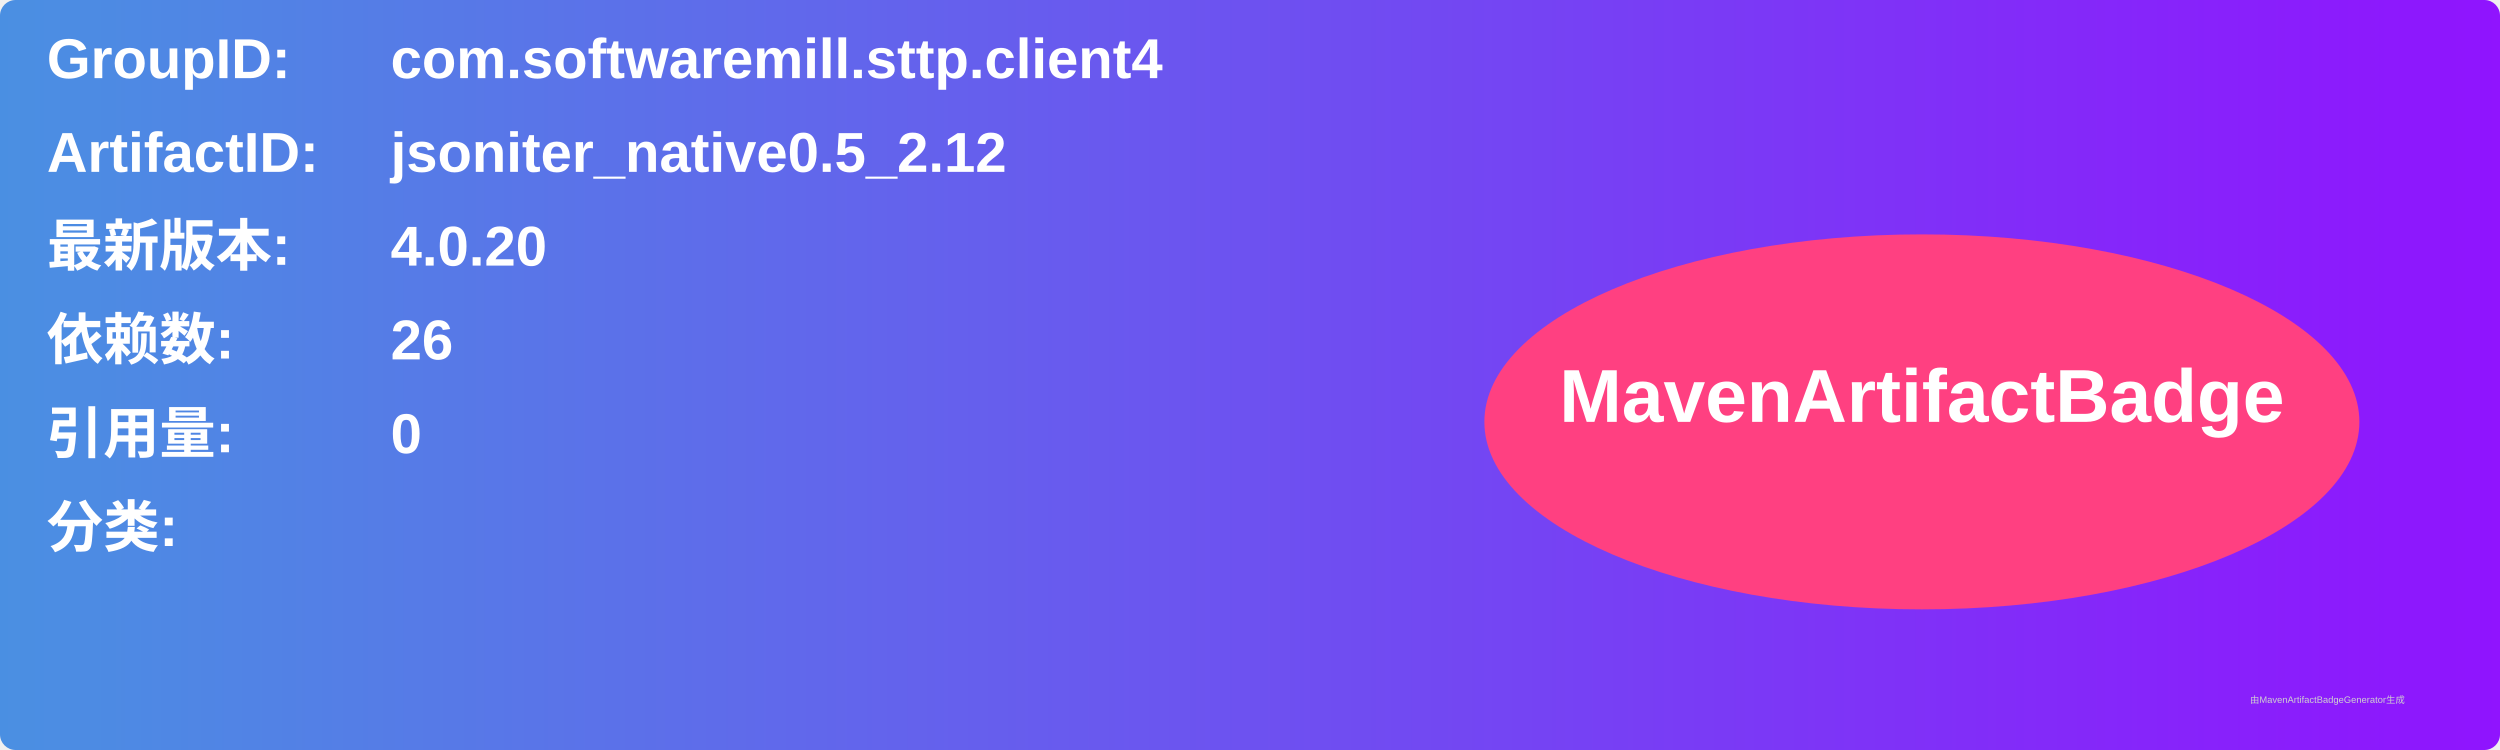
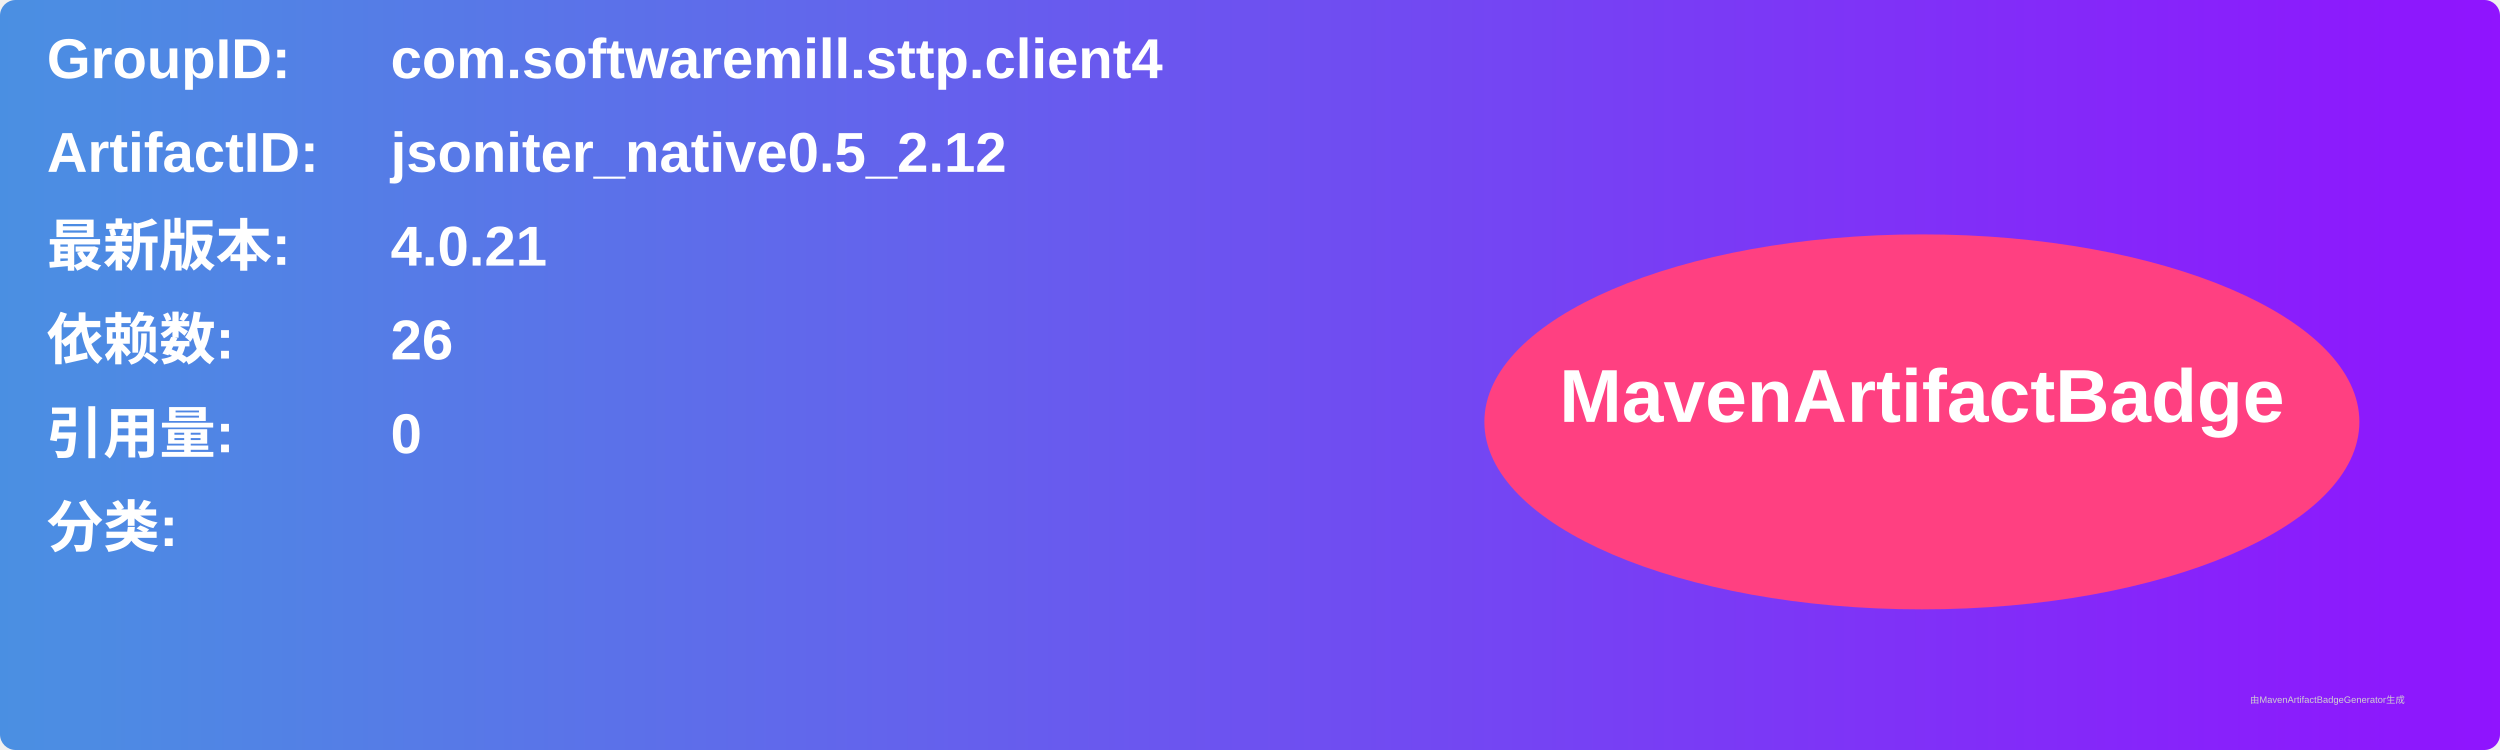
<svg xmlns="http://www.w3.org/2000/svg" width="800" height="240" viewBox="0 0 800 240">
  <linearGradient id="grad" x1="0%" y1="0%" x2="100%" y2="0%">
    <stop offset="0%" stop-color="#4a90e2" />
    <stop offset="100%" stop-color="#9013fe" />
  </linearGradient>
  <rect width="100%" height="100%" rx="5" ry="5" fill="url(#grad)" />
  <g transform="translate(15, 15)">
    <text x="0" y="10" font-family="Arial" font-size="18" fill="white" font-weight="bold" width="260">GroupID:</text>
    <text x="110" y="10" font-family="Arial" font-size="18" fill="white" font-weight="bold" width="460">com.softwaremill.sttp.client4</text>
    <text x="0" y="40" font-family="Arial" font-size="18" fill="white" font-weight="bold" width="260">ArtifactID:</text>
    <text x="110" y="40" font-family="Arial" font-size="18" fill="white" font-weight="bold" width="460">jsoniter_native0.5_2.12</text>
    <text x="0" y="70" font-family="Arial" font-size="18" fill="white" font-weight="bold">最新版本:</text>
    <text x="110" y="70" font-family="Arial" font-size="18" fill="white" font-weight="bold">
-       <tspan font-weight="bold">4.0.20</tspan>
+       <tspan font-weight="bold">4.0.21</tspan>
    </text>
    <text x="0" y="100" font-family="Arial" font-size="18" fill="white" font-weight="bold">依赖数: </text>
    <text x="110" y="100" font-family="Arial" font-size="18" fill="white">
      <tspan font-weight="bold">26</tspan>
    </text>
    <text x="0" y="130" font-family="Arial" font-size="18" fill="white" font-weight="bold">引用量: </text>
    <text x="110" y="130" font-family="Arial" font-size="18" fill="white">
      <tspan font-weight="bold">0</tspan>
    </text>
    <text x="0" y="160" font-family="Arial" font-size="18" fill="white" font-weight="bold">分类:</text>
    <text x="10" y="190" font-family="Arial" font-size="10" fill="white">
      <tspan font-weight="bold" />
    </text>
    <ellipse cx="600" cy="120" rx="140" ry="60" fill="#ff4081" />
    <text x="600" y="120" text-anchor="middle" font-family="Arial" font-size="24" fill="white" font-weight="bold">MavenArtifactBadge</text>
  </g>
  <text x="720" y="225" font-family="Arial" font-size="3" fill="#d0d0d0">由MavenArtifactBadgeGenerator生成</text>
</svg>
